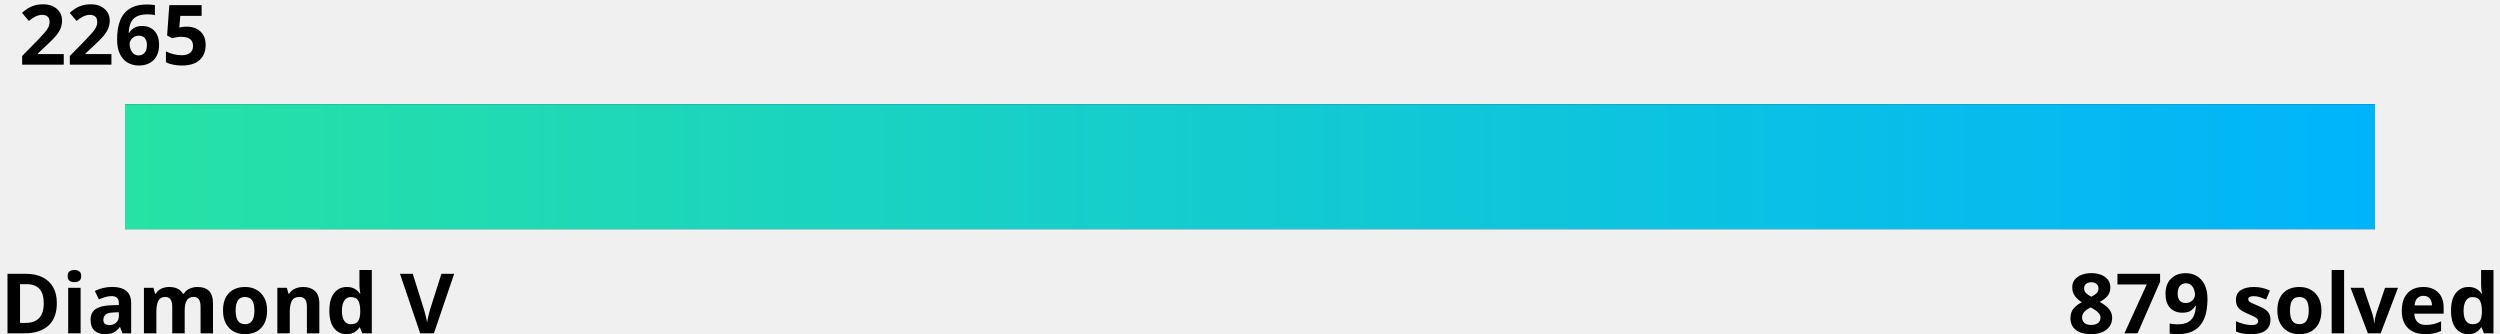
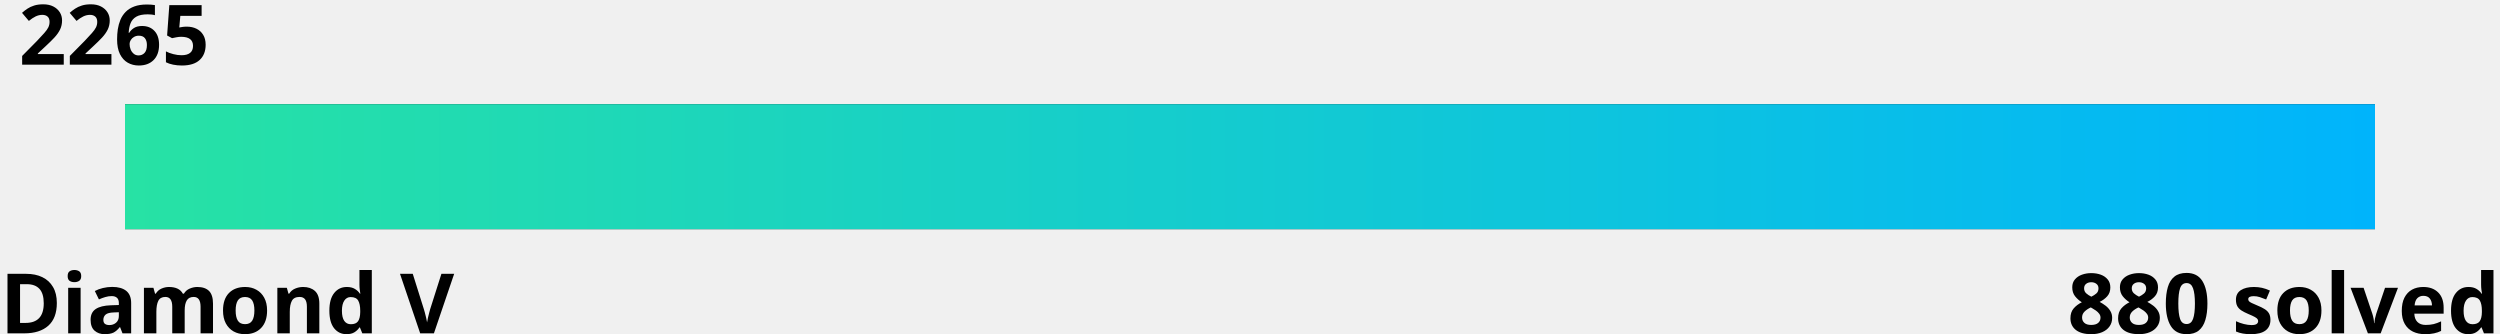
<svg xmlns="http://www.w3.org/2000/svg" width="600" height="80">
  <linearGradient id="a" x1="0%" y1="0%" x2="100%" y2="0%">
    <stop offset="0" stop-color="#27e2a4" />
    <stop offset="1" stop-color="#00b4fc" />
  </linearGradient>
  <style>
    .text {
      fill: #000;
    }
    .bar-bg {
      fill: #000000;
    }
    
    @media (prefers-color-scheme: dark) {
      .text {
        fill: #fff;
      }
      .bar-bg {
        fill: #fff;
      }
    }
  </style>
  <g font-family="Noto Sans,Verdana,Geneva,sans-serif" font-size="20" font-weight="bold">
    <text id="rating" x="5%" y="0%" class="text" text-anchor="middle" dominant-baseline="hanging">2265
      <animate attributeName="x" from="5%" to="63.5%" dur="1s" fill="freeze" calcMode="spline" keyTimes="0;1" keySplines="0 0 0.58 1.0" />
    </text>
    <text x="0" y="100%" class="text" text-anchor="start">Diamond V</text>
-     <text x="100%" y="100%" class="text" text-anchor="end">879 solved</text>
+     <text x="100%" y="100%" class="text" text-anchor="end">880 solved</text>
  </g>
  <rect x="5%" y="25" width="90%" height="30" class="bar-bg" />
  <rect x="5%" y="25" width="90%" height="30" fill="url(#a)">
    <animate attributeName="width" from="0" to="58.5%" dur="1.5s" fill="freeze" calcMode="spline" keyTimes="0;1" keySplines="0 0 0.58 1.0" />
  </rect>
</svg>
